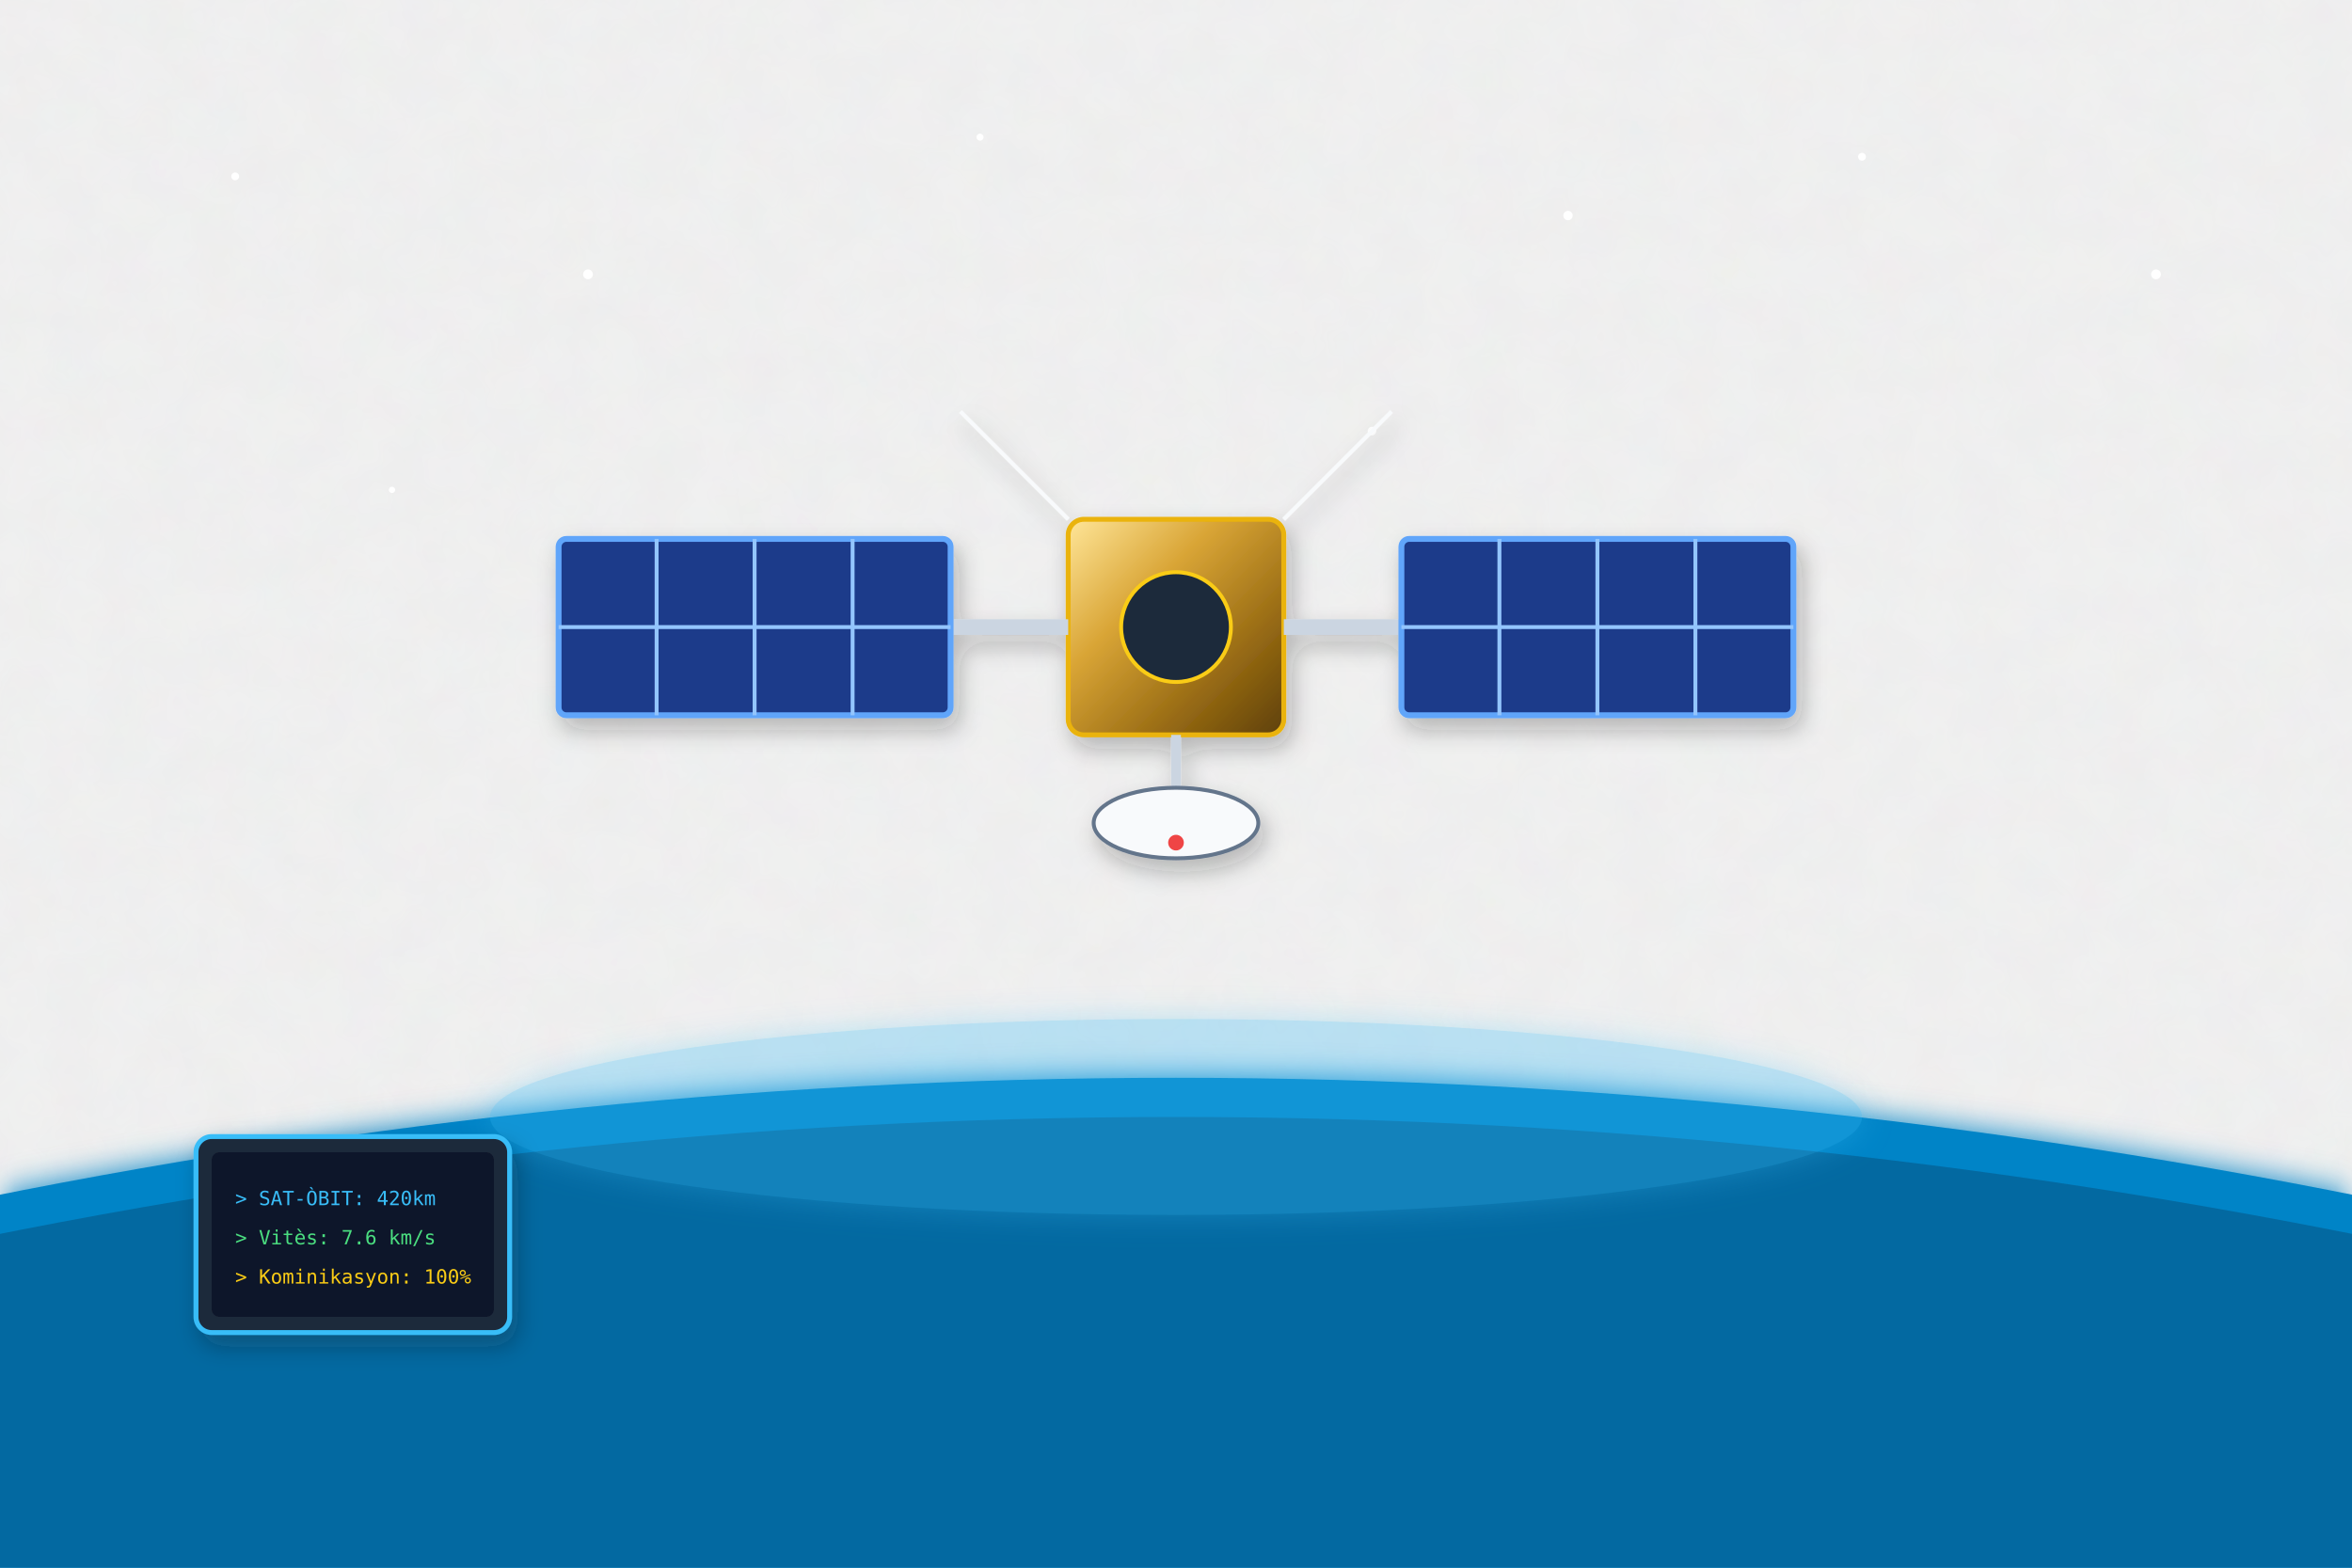
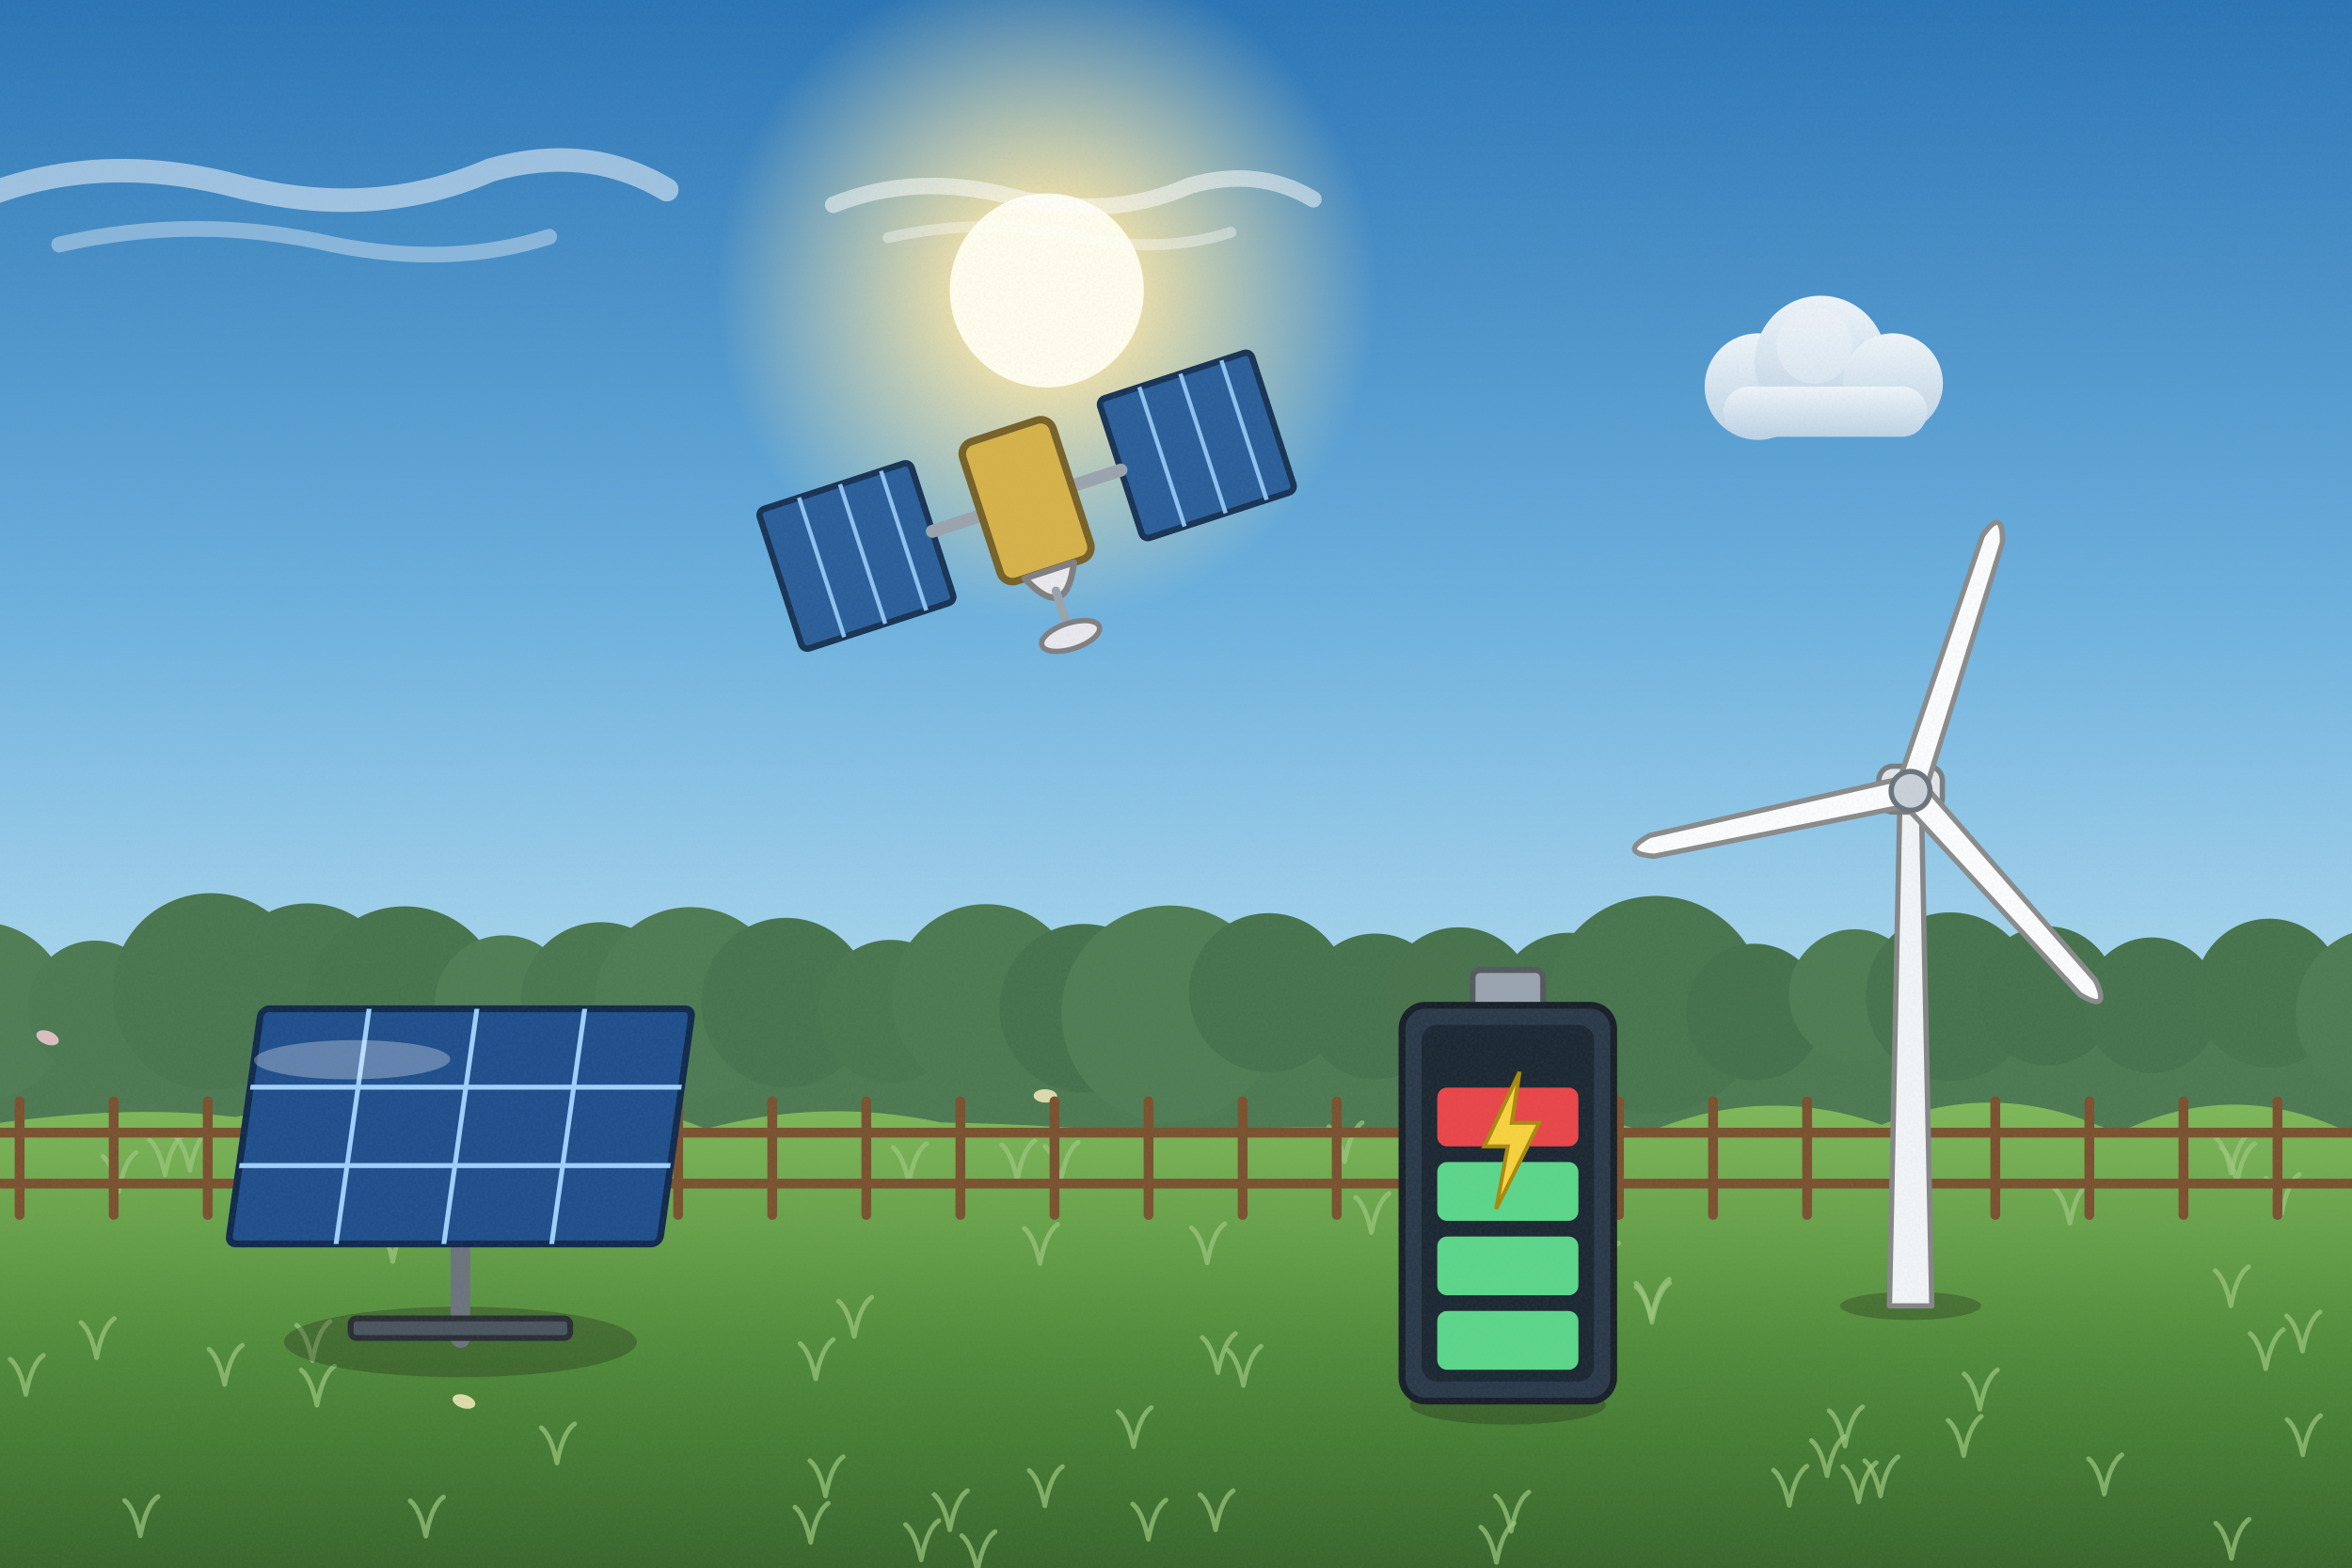
<svg xmlns="http://www.w3.org/2000/svg" viewBox="0 0 1200 800" width="1200" height="800">
  <defs>
-     <filter id="ghibliPaper" x="0%" y="0%" width="100%" height="100%">
-       <feTurbulence type="fractalNoise" baseFrequency="0.04" numOctaves="3" result="noise" seed="42" />
-       <feColorMatrix type="matrix" values="1 0 0 0 0  0 1 0 0 0  0 0 1 0 0  0 0 0 0.035 0" in="noise" result="coloredNoise" />
-       <feComposite operator="in" in2="SourceGraphic" />
+     <linearGradient id="woodTone" x1="0" y1="0" x2="1" y2="0">
+       <stop offset="0" stop-color="#a77649" />
+       <stop offset=".5" stop-color="#7d5231" />
+       <stop offset="1" stop-color="#5a381e" />
+     </linearGradient>
+     <linearGradient id="stoneTone" x1="0" y1="0" x2="0" y2="1">
+       <stop offset="0" stop-color="#c5beb3" />
+       <stop offset="1" stop-color="#7c7468" />
+     </linearGradient>
+     <filter id="softShadow" x="-20%" y="-20%" width="140%" height="140%">
+       <feDropShadow dx="2" dy="5" stdDeviation="4" flood-color="#1b1a14" flood-opacity=".25" />
    </filter>
-     <filter id="softGlow" x="-20%" y="-20%" width="140%" height="140%">
-       <feGaussianBlur stdDeviation="8" result="blur" />
-       <feComposite in="SourceGraphic" in2="blur" operator="over" />
+     <filter id="grain" x="0" y="0" width="100%" height="100%">
+       <feTurbulence type="fractalNoise" baseFrequency=".7" numOctaves="2" seed="11" />
+       <feColorMatrix type="matrix" values="0 0 0 0 .34  0 0 0 0 .34  0 0 0 0 .32  0 0 0 .22 -.07" />
    </filter>
-     <filter id="dropShadow" x="-20%" y="-20%" width="140%" height="140%">
-       <feDropShadow dx="3" dy="6" stdDeviation="6" flood-color="#141e28" flood-opacity="0.28" />
-     </filter>
-     <linearGradient id="skyDay" x1="0" y1="0" x2="0" y2="1">
-       <stop offset="0%" stop-color="#236ca7" />
-       <stop offset="35%" stop-color="#5fa3d6" />
-       <stop offset="70%" stop-color="#b8e1f2" />
-       <stop offset="100%" stop-color="#fdf3dc" />
-     </linearGradient>
-     <linearGradient id="skySunset" x1="0" y1="0" x2="0" y2="1">
-       <stop offset="0%" stop-color="#31396b" />
-       <stop offset="35%" stop-color="#73507b" />
-       <stop offset="65%" stop-color="#cb6b5c" />
-       <stop offset="85%" stop-color="#f29e5a" />
-       <stop offset="100%" stop-color="#fedaa2" />
-     </linearGradient>
-     <linearGradient id="skyDusk" x1="0" y1="0" x2="0" y2="1">
-       <stop offset="0%" stop-color="#121832" />
-       <stop offset="40%" stop-color="#262f56" />
-       <stop offset="70%" stop-color="#4e3d64" />
-       <stop offset="90%" stop-color="#915264" />
-       <stop offset="100%" stop-color="#d6846c" />
-     </linearGradient>
-     <linearGradient id="cloudBodyDay" x1="0" y1="0" x2="0" y2="1">
-       <stop offset="0%" stop-color="#ffffff" />
-       <stop offset="45%" stop-color="#fcf8f0" />
-       <stop offset="80%" stop-color="#d9e4ec" />
-       <stop offset="100%" stop-color="#b6c8d7" />
-     </linearGradient>
-     <linearGradient id="cloudBodySunset" x1="0" y1="0" x2="0" y2="1">
-       <stop offset="0%" stop-color="#fff5e6" />
-       <stop offset="40%" stop-color="#fbd0a5" />
-       <stop offset="75%" stop-color="#cf8ca0" />
-       <stop offset="100%" stop-color="#7e607c" />
-     </linearGradient>
-     <radialGradient id="sunGlowDay" cx="50%" cy="50%" r="50%">
-       <stop offset="0%" stop-color="#fffced" stop-opacity="1" />
-       <stop offset="35%" stop-color="#ffebaa" stop-opacity="0.85" />
-       <stop offset="70%" stop-color="#ffd573" stop-opacity="0.35" />
-       <stop offset="100%" stop-color="#ffd573" stop-opacity="0" />
+     <linearGradient id="skyMain" x1="0" y1="0" x2="0" y2="1">
+       <stop offset="0" stop-color="#2a74b5" />
+       <stop offset=".38" stop-color="#6bb0de" />
+       <stop offset=".72" stop-color="#bfe4f3" />
+       <stop offset="1" stop-color="#fdf3dc" />
+     </linearGradient>
+     <linearGradient id="cloudG" x1="0" y1="0" x2="0" y2="1">
+       <stop offset="0" stop-color="#ffffff" />
+       <stop offset="1" stop-color="#c7d8e6" />
+     </linearGradient>
+     <radialGradient id="sunG">
+       <stop offset="0" stop-color="#fffded" />
+       <stop offset=".3" stop-color="#ffe9a8" stop-opacity=".85" />
+       <stop offset="1" stop-color="#ffe9a8" stop-opacity="0" />
    </radialGradient>
-     <radialGradient id="sunGlowSunset" cx="50%" cy="50%" r="50%">
-       <stop offset="0%" stop-color="#fff8db" stop-opacity="1" />
-       <stop offset="30%" stop-color="#ffb753" stop-opacity="0.9" />
-       <stop offset="65%" stop-color="#f46e45" stop-opacity="0.4" />
-       <stop offset="100%" stop-color="#e04a43" stop-opacity="0" />
-     </radialGradient>
-     <linearGradient id="hillDistant" x1="0" y1="0" x2="0" y2="1">
-       <stop offset="0%" stop-color="#6e94a8" />
-       <stop offset="100%" stop-color="#93b9c7" />
-     </linearGradient>
-     <linearGradient id="hillMid" x1="0" y1="0" x2="0" y2="1">
-       <stop offset="0%" stop-color="#4a7c4f" />
-       <stop offset="50%" stop-color="#3c6a40" />
-       <stop offset="100%" stop-color="#2d5231" />
-     </linearGradient>
-     <linearGradient id="hillNear" x1="0" y1="0" x2="0" y2="1">
-       <stop offset="0%" stop-color="#699e4c" />
-       <stop offset="60%" stop-color="#4c7e33" />
-       <stop offset="100%" stop-color="#2f5720" />
-     </linearGradient>
-     <linearGradient id="woodTone" x1="0" y1="0" x2="0" y2="1">
-       <stop offset="0%" stop-color="#9c6d48" />
-       <stop offset="50%" stop-color="#784f30" />
-       <stop offset="100%" stop-color="#55341c" />
-     </linearGradient>
-     <linearGradient id="brassTone" x1="0" y1="0" x2="1" y2="1">
-       <stop offset="0%" stop-color="#ffe699" />
-       <stop offset="35%" stop-color="#d9a536" />
-       <stop offset="70%" stop-color="#996c14" />
-       <stop offset="100%" stop-color="#5e4007" />
-     </linearGradient>
-     <linearGradient id="stoneTone" x1="0" y1="0" x2="0" y2="1">
-       <stop offset="0%" stop-color="#c5beb3" />
-       <stop offset="60%" stop-color="#999184" />
-       <stop offset="100%" stop-color="#6c6458" />
-     </linearGradient>
-     <linearGradient id="waterTone" x1="0" y1="0" x2="0" y2="1">
-       <stop offset="0%" stop-color="#47a5be" />
-       <stop offset="50%" stop-color="#2a7796" />
-       <stop offset="100%" stop-color="#144d6a" />
+     <linearGradient id="gndG" x1="0" y1="0" x2="0" y2="1">
+       <stop offset="0" stop-color="#7fb85a" />
+       <stop offset=".5" stop-color="#4f8a3a" />
+       <stop offset="1" stop-color="#34602a" />
    </linearGradient>
  </defs>
-   <rect width="1200" height="800" fill="#090d1a" filter="url(#ghibliPaper)" />
-   <circle cx="120" cy="90" r="2" fill="#ffffff" filter="url(#softGlow)" />
-   <circle cx="300" cy="140" r="2.5" fill="#ffffff" filter="url(#softGlow)" />
-   <circle cx="500" cy="70" r="1.8" fill="#ffffff" filter="url(#softGlow)" />
-   <circle cx="800" cy="110" r="2.4" fill="#ffffff" filter="url(#softGlow)" />
-   <circle cx="950" cy="80" r="2" fill="#ffffff" filter="url(#softGlow)" />
-   <circle cx="1100" cy="140" r="2.5" fill="#ffffff" filter="url(#softGlow)" />
-   <circle cx="200" cy="250" r="1.6" fill="#ffffff" filter="url(#softGlow)" />
-   <circle cx="700" cy="220" r="2.2" fill="#ffffff" filter="url(#softGlow)" />
-   <path d="M-50,620 Q600,480 1250,620 L1250,800 L-50,800 Z" fill="#0284c7" filter="url(#softGlow)" />
-   <path d="M-50,640 Q600,500 1250,640 L1250,800 L-50,800 Z" fill="#0369a1" />
-   <ellipse cx="600" cy="570" rx="350" ry="50" fill="#38bdf8" opacity="0.3" filter="url(#softGlow)" />
-   <g transform="translate(600, 320)" filter="url(#dropShadow)">
-     <rect x="-55" y="-55" width="110" height="110" rx="8" fill="url(#brassTone)" stroke="#eab308" stroke-width="2.5" />
-     <circle cx="0" cy="0" r="28" fill="#1e293b" stroke="#facc15" stroke-width="2" />
-     <g transform="translate(0, 55)">
-       <line x1="0" y1="0" x2="0" y2="40" stroke="#cbd5e1" stroke-width="5" />
-       <ellipse cx="0" cy="45" rx="42" ry="18" fill="#f8fafc" stroke="#64748b" stroke-width="2" />
-       <circle cx="0" cy="55" r="4" fill="#ef4444" />
-     </g>
-     <line x1="-55" y1="-55" x2="-110" y2="-110" stroke="#f8fafc" stroke-width="2" />
-     <line x1="55" y1="-55" x2="110" y2="-110" stroke="#f8fafc" stroke-width="2" />
-     <g transform="translate(-55, 0)">
-       <line x1="0" y1="0" x2="-60" y2="0" stroke="#cbd5e1" stroke-width="8" />
-       <rect x="-260" y="-45" width="200" height="90" rx="4" fill="#1e3a8a" stroke="#60a5fa" stroke-width="3" />
-       <line x1="-210" y1="-45" x2="-210" y2="45" stroke="#93c5fd" stroke-width="2" />
-       <line x1="-160" y1="-45" x2="-160" y2="45" stroke="#93c5fd" stroke-width="2" />
-       <line x1="-110" y1="-45" x2="-110" y2="45" stroke="#93c5fd" stroke-width="2" />
-       <line x1="-260" y1="0" x2="-60" y2="0" stroke="#93c5fd" stroke-width="2" />
-     </g>
-     <g transform="translate(55, 0)">
-       <line x1="0" y1="0" x2="60" y2="0" stroke="#cbd5e1" stroke-width="8" />
-       <rect x="60" y="-45" width="200" height="90" rx="4" fill="#1e3a8a" stroke="#60a5fa" stroke-width="3" />
-       <line x1="110" y1="-45" x2="110" y2="45" stroke="#93c5fd" stroke-width="2" />
-       <line x1="160" y1="-45" x2="160" y2="45" stroke="#93c5fd" stroke-width="2" />
-       <line x1="210" y1="-45" x2="210" y2="45" stroke="#93c5fd" stroke-width="2" />
-       <line x1="60" y1="0" x2="260" y2="0" stroke="#93c5fd" stroke-width="2" />
-     </g>
-   </g>
-   <g transform="translate(180, 640)" filter="url(#dropShadow)">
-     <rect x="-80" y="-60" width="160" height="100" rx="8" fill="#1e293b" stroke="#38bdf8" stroke-width="2.5" />
-     <rect x="-72" y="-52" width="144" height="84" rx="4" fill="#0f172a" />
-     <text x="-60" y="-25" font-family="monospace" font-size="10" fill="#38bdf8">&gt; SAT-ÒBIT: 420km</text>
-     <text x="-60" y="-5" font-family="monospace" font-size="10" fill="#4ade80">&gt; Vitès: 7.6 km/s</text>
-     <text x="-60" y="15" font-family="monospace" font-size="10" fill="#facc15">&gt; Kominikasyon: 100%</text>
-   </g>
+   <rect width="1200" height="800" fill="url(#skyMain)" />
+   <g>
+     <circle cx="534.1" cy="148.2" r="168.3" fill="url(#sunG)" />
+     <circle cx="534.1" cy="148.2" r="49.5" fill="#fffded" />
+   </g>
+   <g transform="translate(150.2,90.8) scale(1)" opacity="0.9">
+     <path d="M-160,10 Q-100,-14 -30,4 Q40,22 100,-4 Q150,-18 190,6" stroke="#fff" stroke-width="12" stroke-linecap="round" fill="none" opacity=".55" />
+     <path d="M-120,34 Q-50,18 20,34 Q80,46 130,30" stroke="#fff" stroke-width="8" stroke-linecap="round" fill="none" opacity=".4" />
+   </g>
+   <g transform="translate(537.1,97.5) scale(0.7)" opacity="0.9">
+     <path d="M-160,10 Q-100,-14 -30,4 Q40,22 100,-4 Q150,-18 190,6" stroke="#fff" stroke-width="12" stroke-linecap="round" fill="none" opacity=".55" />
+     <path d="M-120,34 Q-50,18 20,34 Q80,46 130,30" stroke="#fff" stroke-width="8" stroke-linecap="round" fill="none" opacity=".4" />
+   </g>
+   <g transform="translate(928.9,197.3) scale(0.8)" opacity="0.9">
+     <circle cx="-40" cy="0" r="34" fill="url(#cloudG)" />
+     <circle cx="0" cy="-16" r="42" fill="url(#cloudG)" />
+     <circle cx="46" cy="-2" r="32" fill="url(#cloudG)" />
+     <rect x="-62" y="0" width="130" height="32" rx="16" fill="url(#cloudG)" />
+     <circle cx="-4" cy="-26" r="24" fill="#fff" opacity=".4" />
+   </g>
+   <rect x="-20" y="510" width="1240" height="140" fill="#4d7a52" />
+   <circle cx="-10" cy="516.2" r="45.6" fill="#4f7d54" />
+   <circle cx="48.4" cy="514.1" r="34.1" fill="#4c7a52" />
+   <circle cx="107.5" cy="506" r="50.2" fill="#49764f" />
+   <circle cx="157.1" cy="508.2" r="47.2" fill="#49764f" />
+   <circle cx="206.4" cy="513" r="50.5" fill="#47744d" />
+   <circle cx="257.2" cy="512.7" r="35.4" fill="#4f7d54" />
+   <circle cx="306.6" cy="511.6" r="41" fill="#4a7750" />
+   <circle cx="352.3" cy="511.6" r="48.7" fill="#4e7b53" />
+   <circle cx="401.1" cy="511.7" r="43.3" fill="#47744e" />
+   <circle cx="454.5" cy="516.1" r="36.5" fill="#49764f" />
+   <circle cx="503" cy="509.4" r="48" fill="#4c7952" />
+   <circle cx="552.9" cy="514.5" r="43" fill="#45724c" />
+   <circle cx="596.8" cy="517.4" r="55.3" fill="#4f7d54" />
+   <circle cx="647.3" cy="506.6" r="40.6" fill="#46734d" />
+   <circle cx="701.7" cy="513.6" r="37.2" fill="#46734d" />
+   <circle cx="744.4" cy="512.1" r="38.9" fill="#47734d" />
+   <circle cx="800.3" cy="513.1" r="37.1" fill="#46734d" />
+   <circle cx="844.8" cy="512.8" r="55.6" fill="#48754e" />
+   <circle cx="895.1" cy="516.5" r="34.9" fill="#45714c" />
+   <circle cx="946.2" cy="507.7" r="33.5" fill="#4e7c53" />
+   <circle cx="995" cy="508.6" r="43" fill="#46734d" />
+   <circle cx="1044.4" cy="508.2" r="35.5" fill="#45724c" />
+   <circle cx="1097.8" cy="513" r="34.6" fill="#46734d" />
+   <circle cx="1157.8" cy="506.8" r="38" fill="#47744d" />
+   <circle cx="1214.8" cy="517" r="43.5" fill="#4e7b53" />
+   <g>
+     <path d="M-20,576 Q60,562.7 120,570 Q180,558.3 240,575.4 Q300,550.7 360,576.1 Q420,559.9 480,572.8 Q540,573.7 600,580 Q660,571.7 720,578 Q780,555.4 840,578.2 Q900,552.5 960,574 Q1020,549.3 1080,578.5 Q1140,548.8 1200,578.7 Q1260,568.7 1320,570.7 L1240,820 L-20,820 Z" fill="url(#gndG)" />
+     <path d="M84.2,599.6 q-3,-14 -8,-18 M84.2,599.6 q3,-16 9,-20" stroke="#9bc87e" stroke-width="2.4" fill="none" stroke-linecap="round" opacity=".7" />
+     <path d="M541.1,602.9 q-3,-14 -8,-18 M541.1,602.9 q3,-16 9,-20" stroke="#9bc87e" stroke-width="2.4" fill="none" stroke-linecap="round" opacity=".7" />
+     <path d="M13.2,711.6 q-3,-14 -8,-18 M13.2,711.6 q3,-16 9,-20" stroke="#9bc87e" stroke-width="2.4" fill="none" stroke-linecap="round" opacity=".7" />
+     <path d="M1174.9,742.4 q-3,-14 -8,-18 M1174.9,742.4 q3,-16 9,-20" stroke="#9bc87e" stroke-width="2.4" fill="none" stroke-linecap="round" opacity=".7" />
+     <path d="M620.2,780.7 q-3,-14 -8,-18 M620.2,780.7 q3,-16 9,-20" stroke="#9bc87e" stroke-width="2.4" fill="none" stroke-linecap="round" opacity=".7" />
+     <path d="M771.7,619.8 q-3,-14 -8,-18 M771.7,619.8 q3,-16 9,-20" stroke="#9bc87e" stroke-width="2.4" fill="none" stroke-linecap="round" opacity=".7" />
+     <path d="M941.3,737.9 q-3,-14 -8,-18 M941.3,737.9 q3,-16 9,-20" stroke="#9bc87e" stroke-width="2.4" fill="none" stroke-linecap="round" opacity=".7" />
+     <path d="M1138.5,795.3 q-3,-14 -8,-18 M1138.5,795.3 q3,-16 9,-20" stroke="#9bc87e" stroke-width="2.4" fill="none" stroke-linecap="round" opacity=".7" />
+     <path d="M96.9,597.3 q-3,-14 -8,-18 M96.9,597.3 q3,-16 9,-20" stroke="#9bc87e" stroke-width="2.4" fill="none" stroke-linecap="round" opacity=".7" />
+     <path d="M1138.2,666.4 q-3,-14 -8,-18 M1138.2,666.4 q3,-16 9,-20" stroke="#9bc87e" stroke-width="2.4" fill="none" stroke-linecap="round" opacity=".7" />
+     <path d="M1001.9,742.8 q-3,-14 -8,-18 M1001.9,742.8 q3,-16 9,-20" stroke="#9bc87e" stroke-width="2.4" fill="none" stroke-linecap="round" opacity=".7" />
+     <path d="M1164.1,619.3 q-3,-14 -8,-18 M1164.1,619.3 q3,-16 9,-20" stroke="#9bc87e" stroke-width="2.4" fill="none" stroke-linecap="round" opacity=".7" />
+     <path d="M1156,698.5 q-3,-14 -8,-18 M1156,698.5 q3,-16 9,-20" stroke="#9bc87e" stroke-width="2.4" fill="none" stroke-linecap="round" opacity=".7" />
+     <path d="M842.6,672.8 q-3,-14 -8,-18 M842.6,672.8 q3,-16 9,-20" stroke="#9bc87e" stroke-width="2.4" fill="none" stroke-linecap="round" opacity=".7" />
+     <path d="M533.1,768.4 q-3,-14 -8,-18 M533.1,768.4 q3,-16 9,-20" stroke="#9bc87e" stroke-width="2.4" fill="none" stroke-linecap="round" opacity=".7" />
+     <path d="M912.9,768.2 q-3,-14 -8,-18 M912.9,768.2 q3,-16 9,-20" stroke="#9bc87e" stroke-width="2.4" fill="none" stroke-linecap="round" opacity=".7" />
+     <path d="M615.9,644.5 q-3,-14 -8,-18 M615.9,644.5 q3,-16 9,-20" stroke="#9bc87e" stroke-width="2.4" fill="none" stroke-linecap="round" opacity=".7" />
+     <path d="M484.6,780.7 q-3,-14 -8,-18 M484.6,780.7 q3,-16 9,-20" stroke="#9bc87e" stroke-width="2.4" fill="none" stroke-linecap="round" opacity=".7" />
+     <path d="M634.4,707 q-3,-14 -8,-18 M634.4,707 q3,-16 9,-20" stroke="#9bc87e" stroke-width="2.4" fill="none" stroke-linecap="round" opacity=".7" />
+     <path d="M735.8,681.7 q-3,-14 -8,-18 M735.8,681.7 q3,-16 9,-20" stroke="#9bc87e" stroke-width="2.4" fill="none" stroke-linecap="round" opacity=".7" />
+     <path d="M1174.7,689.5 q-3,-14 -8,-18 M1174.7,689.5 q3,-16 9,-20" stroke="#9bc87e" stroke-width="2.4" fill="none" stroke-linecap="round" opacity=".7" />
+     <path d="M200.4,643.8 q-3,-14 -8,-18 M200.4,643.8 q3,-16 9,-20" stroke="#9bc87e" stroke-width="2.4" fill="none" stroke-linecap="round" opacity=".7" />
+     <path d="M421.2,763.4 q-3,-14 -8,-18 M421.2,763.4 q3,-16 9,-20" stroke="#9bc87e" stroke-width="2.4" fill="none" stroke-linecap="round" opacity=".7" />
+     <path d="M463.7,603.6 q-3,-14 -8,-18 M463.7,603.6 q3,-16 9,-20" stroke="#9bc87e" stroke-width="2.4" fill="none" stroke-linecap="round" opacity=".7" />
+     <path d="M217.3,783.9 q-3,-14 -8,-18 M217.3,783.9 q3,-16 9,-20" stroke="#9bc87e" stroke-width="2.4" fill="none" stroke-linecap="round" opacity=".7" />
+     <path d="M71.6,783.7 q-3,-14 -8,-18 M71.6,783.7 q3,-16 9,-20" stroke="#9bc87e" stroke-width="2.4" fill="none" stroke-linecap="round" opacity=".7" />
+     <path d="M932.2,753.1 q-3,-14 -8,-18 M932.2,753.1 q3,-16 9,-20" stroke="#9bc87e" stroke-width="2.4" fill="none" stroke-linecap="round" opacity=".7" />
+     <path d="M49.3,692.9 q-3,-14 -8,-18 M49.3,692.9 q3,-16 9,-20" stroke="#9bc87e" stroke-width="2.4" fill="none" stroke-linecap="round" opacity=".7" />
+     <path d="M114.6,706.5 q-3,-14 -8,-18 M114.6,706.5 q3,-16 9,-20" stroke="#9bc87e" stroke-width="2.4" fill="none" stroke-linecap="round" opacity=".7" />
+     <path d="M60.5,608.1 q-3,-14 -8,-18 M60.5,608.1 q3,-16 9,-20" stroke="#9bc87e" stroke-width="2.4" fill="none" stroke-linecap="round" opacity=".7" />
+     <path d="M498.7,801.6 q-3,-14 -8,-18 M498.7,801.6 q3,-16 9,-20" stroke="#9bc87e" stroke-width="2.4" fill="none" stroke-linecap="round" opacity=".7" />
+     <path d="M816.8,654.4 q-3,-14 -8,-18 M816.8,654.4 q3,-16 9,-20" stroke="#9bc87e" stroke-width="2.4" fill="none" stroke-linecap="round" opacity=".7" />
+     <path d="M530.6,644.8 q-3,-14 -8,-18 M530.6,644.8 q3,-16 9,-20" stroke="#9bc87e" stroke-width="2.4" fill="none" stroke-linecap="round" opacity=".7" />
+     <path d="M470,796 q-3,-14 -8,-18 M470,796 q3,-16 9,-20" stroke="#9bc87e" stroke-width="2.4" fill="none" stroke-linecap="round" opacity=".7" />
+     <path d="M1138.4,598.6 q-3,-14 -8,-18 M1138.4,598.6 q3,-16 9,-20" stroke="#9bc87e" stroke-width="2.4" fill="none" stroke-linecap="round" opacity=".7" />
+     <path d="M435.8,682 q-3,-14 -8,-18 M435.8,682 q3,-16 9,-20" stroke="#9bc87e" stroke-width="2.4" fill="none" stroke-linecap="round" opacity=".7" />
+     <path d="M686,592.9 q-3,-14 -8,-18 M686,592.9 q3,-16 9,-20" stroke="#9bc87e" stroke-width="2.4" fill="none" stroke-linecap="round" opacity=".7" />
+     <path d="M1141.3,603.6 q-3,-14 -8,-18 M1141.3,603.6 q3,-16 9,-20" stroke="#9bc87e" stroke-width="2.4" fill="none" stroke-linecap="round" opacity=".7" />
+     <path d="M948.3,766.4 q-3,-14 -8,-18 M948.3,766.4 q3,-16 9,-20" stroke="#9bc87e" stroke-width="2.4" fill="none" stroke-linecap="round" opacity=".7" />
+     <path d="M621.4,700.5 q-3,-14 -8,-18 M621.4,700.5 q3,-16 9,-20" stroke="#9bc87e" stroke-width="2.4" fill="none" stroke-linecap="round" opacity=".7" />
+     <path d="M413.6,787.1 q-3,-14 -8,-18 M413.6,787.1 q3,-16 9,-20" stroke="#9bc87e" stroke-width="2.4" fill="none" stroke-linecap="round" opacity=".7" />
+     <path d="M1010.1,719.1 q-3,-14 -8,-18 M1010.1,719.1 q3,-16 9,-20" stroke="#9bc87e" stroke-width="2.4" fill="none" stroke-linecap="round" opacity=".7" />
+     <path d="M159.4,694.3 q-3,-14 -8,-18 M159.4,694.3 q3,-16 9,-20" stroke="#9bc87e" stroke-width="2.4" fill="none" stroke-linecap="round" opacity=".7" />
+     <path d="M699.7,629 q-3,-14 -8,-18 M699.7,629 q3,-16 9,-20" stroke="#9bc87e" stroke-width="2.4" fill="none" stroke-linecap="round" opacity=".7" />
+     <path d="M1073.6,762.4 q-3,-14 -8,-18 M1073.6,762.4 q3,-16 9,-20" stroke="#9bc87e" stroke-width="2.4" fill="none" stroke-linecap="round" opacity=".7" />
+     <path d="M416.2,703.6 q-3,-14 -8,-18 M416.2,703.6 q3,-16 9,-20" stroke="#9bc87e" stroke-width="2.4" fill="none" stroke-linecap="round" opacity=".7" />
+     <path d="M161.7,717.1 q-3,-14 -8,-18 M161.7,717.1 q3,-16 9,-20" stroke="#9bc87e" stroke-width="2.4" fill="none" stroke-linecap="round" opacity=".7" />
+     <path d="M585.9,785.5 q-3,-14 -8,-18 M585.9,785.5 q3,-16 9,-20" stroke="#9bc87e" stroke-width="2.4" fill="none" stroke-linecap="round" opacity=".7" />
+     <path d="M284.2,746.6 q-3,-14 -8,-18 M284.2,746.6 q3,-16 9,-20" stroke="#9bc87e" stroke-width="2.4" fill="none" stroke-linecap="round" opacity=".7" />
+     <path d="M578.4,738.3 q-3,-14 -8,-18 M578.4,738.3 q3,-16 9,-20" stroke="#9bc87e" stroke-width="2.4" fill="none" stroke-linecap="round" opacity=".7" />
+     <path d="M763.5,797.3 q-3,-14 -8,-18 M763.5,797.3 q3,-16 9,-20" stroke="#9bc87e" stroke-width="2.4" fill="none" stroke-linecap="round" opacity=".7" />
+     <path d="M842.8,674.7 q-3,-14 -8,-18 M842.8,674.7 q3,-16 9,-20" stroke="#9bc87e" stroke-width="2.4" fill="none" stroke-linecap="round" opacity=".7" />
+     <path d="M1056.1,624.3 q-3,-14 -8,-18 M1056.1,624.3 q3,-16 9,-20" stroke="#9bc87e" stroke-width="2.4" fill="none" stroke-linecap="round" opacity=".7" />
+     <path d="M519,602.1 q-3,-14 -8,-18 M519,602.1 q3,-16 9,-20" stroke="#9bc87e" stroke-width="2.4" fill="none" stroke-linecap="round" opacity=".7" />
+     <path d="M771,781.4 q-3,-14 -8,-18 M771,781.4 q3,-16 9,-20" stroke="#9bc87e" stroke-width="2.4" fill="none" stroke-linecap="round" opacity=".7" />
+     <path d="M959.4,763.4 q-3,-14 -8,-18 M959.4,763.4 q3,-16 9,-20" stroke="#9bc87e" stroke-width="2.4" fill="none" stroke-linecap="round" opacity=".7" />
+   </g>
+   <g opacity=".8">
+     <ellipse cx="547.8" cy="545.1" rx="6" ry="3.4" fill="#fff3c4" transform="rotate(1.5 0 0)" />
+     <ellipse cx="484.3" cy="682.5" rx="6" ry="3.4" fill="#ffd0dc" transform="rotate(80.6 0 0)" />
+     <ellipse cx="124.7" cy="650.5" rx="6" ry="3.4" fill="#ffffff" transform="rotate(109.1 0 0)" />
+     <ellipse cx="782.3" cy="679.4" rx="6" ry="3.4" fill="#ffd0dc" transform="rotate(54.8 0 0)" />
+     <ellipse cx="654.1" cy="533.3" rx="6" ry="3.4" fill="#fff3c4" transform="rotate(91 0 0)" />
+     <ellipse cx="850.3" cy="291" rx="6" ry="3.4" fill="#ffffff" transform="rotate(129.1 0 0)" />
+     <ellipse cx="1119.3" cy="557.5" rx="6" ry="3.4" fill="#ffd0dc" transform="rotate(48.7 0 0)" />
+     <ellipse cx="215" cy="484.6" rx="6" ry="3.4" fill="#ffd0dc" transform="rotate(21.3 0 0)" />
+     <ellipse cx="171.9" cy="658.2" rx="6" ry="3.4" fill="#fff3c4" transform="rotate(174.8 0 0)" />
+     <ellipse cx="596.4" cy="573.9" rx="6" ry="3.4" fill="#ffd0dc" transform="rotate(108.5 0 0)" />
+     <ellipse cx="569.1" cy="302.2" rx="6" ry="3.4" fill="#ffd0dc" transform="rotate(136.8 0 0)" />
+     <ellipse cx="444" cy="608.6" rx="6" ry="3.4" fill="#fff3c4" transform="rotate(17.8 0 0)" />
+     <ellipse cx="50.4" cy="224.3" rx="6" ry="3.4" fill="#fff3c4" transform="rotate(164.7 0 0)" />
+     <ellipse cx="244" cy="433" rx="6" ry="3.4" fill="#ffd0dc" transform="rotate(149.1 0 0)" />
+     <ellipse cx="478.5" cy="277.1" rx="6" ry="3.4" fill="#fff3c4" transform="rotate(111.7 0 0)" />
+     <ellipse cx="949.5" cy="466.3" rx="6" ry="3.4" fill="#fff3c4" transform="rotate(30.2 0 0)" />
+     <ellipse cx="1045.7" cy="292.1" rx="6" ry="3.4" fill="#ffffff" transform="rotate(114.3 0 0)" />
+     <ellipse cx="561.1" cy="595.4" rx="6" ry="3.4" fill="#fff3c4" transform="rotate(102 0 0)" />
+   </g>
+   <g stroke="#7a5230" stroke-width="5" fill="none" stroke-linecap="round">
+     <path d="M-10,578 L1210,578 M-10,604 L1210,604" />
+     <path d="M10,562 L10,620" />
+     <path d="M58,562 L58,620" />
+     <path d="M106,562 L106,620" />
+     <path d="M154,562 L154,620" />
+     <path d="M202,562 L202,620" />
+     <path d="M250,562 L250,620" />
+     <path d="M298,562 L298,620" />
+     <path d="M346,562 L346,620" />
+     <path d="M394,562 L394,620" />
+     <path d="M442,562 L442,620" />
+     <path d="M490,562 L490,620" />
+     <path d="M538,562 L538,620" />
+     <path d="M586,562 L586,620" />
+     <path d="M634,562 L634,620" />
+     <path d="M682,562 L682,620" />
+     <path d="M730,562 L730,620" />
+     <path d="M778,562 L778,620" />
+     <path d="M826,562 L826,620" />
+     <path d="M874,562 L874,620" />
+     <path d="M922,562 L922,620" />
+     <path d="M970,562 L970,620" />
+     <path d="M1018,562 L1018,620" />
+     <path d="M1066,562 L1066,620" />
+     <path d="M1114,562 L1114,620" />
+     <path d="M1162,562 L1162,620" />
+     <path d="M1210,562 L1210,620" />
+   </g>
+   <g transform="translate(523.8,255.5) scale(1.1)">
+     <g transform="rotate(-18)">
+       <rect x="-120" y="-34" width="74" height="68" rx="3" fill="#2b5f9a" stroke="#183455" stroke-width="3" />
+       <rect x="46" y="-34" width="74" height="68" rx="3" fill="#2b5f9a" stroke="#183455" stroke-width="3" />
+       <line x1="-100" y1="-34" x2="-100" y2="34" stroke="#8fc3f0" stroke-width="2" />
+       <line x1="-80" y1="-34" x2="-80" y2="34" stroke="#8fc3f0" stroke-width="2" />
+       <line x1="-60" y1="-34" x2="-60" y2="34" stroke="#8fc3f0" stroke-width="2" />
+       <line x1="66" y1="-34" x2="66" y2="34" stroke="#8fc3f0" stroke-width="2" />
+       <line x1="86" y1="-34" x2="86" y2="34" stroke="#8fc3f0" stroke-width="2" />
+       <line x1="106" y1="-34" x2="106" y2="34" stroke="#8fc3f0" stroke-width="2" />
+       <line x1="-46" y1="0" x2="-20" y2="0" stroke="#9aa4ae" stroke-width="6" stroke-linecap="round" />
+       <line x1="20" y1="0" x2="46" y2="0" stroke="#9aa4ae" stroke-width="6" stroke-linecap="round" />
+       <rect x="-22" y="-34" width="44" height="68" rx="6" fill="#d6b24a" stroke="#766229" stroke-width="3.5" />
+       <path d="M-12,34 Q0,60 12,34 Z" fill="#e8e8ee" stroke="#808083" stroke-width="3" stroke-linejoin="round" stroke-linecap="round" />
+       <line x1="0" y1="44" x2="0" y2="62" stroke="#9aa4ae" stroke-width="4" stroke-linecap="round" />
+       <ellipse cx="0" cy="66" rx="14" ry="6" fill="#e8e8ee" stroke="#808083" stroke-width="2.5" />
+     </g>
+   </g>
+   <g transform="translate(974.8,666.4) scale(0.9)">
+     <ellipse cx="0" cy="0" rx="40" ry="8" fill="#1b1a14" opacity="0.28" />
+     <path d="M-12,0 L-6,-290 L6,-290 L12,0 Z" fill="#f1f4f6" stroke="#858687" stroke-width="3" stroke-linejoin="round" stroke-linecap="round" />
+     <rect x="-18" y="-306" width="36" height="26" rx="8" fill="#dfe5ea" stroke="#7b7e81" stroke-width="3" />
+     <g transform="translate(0,-292) rotate(18)">
+       <path d="M-8,0 L-6,-150 Q0,-170 6,-150 L8,0 Z" fill="#fbfcfd" stroke="#8a8b8b" stroke-width="3" stroke-linejoin="round" stroke-linecap="round" />
+     </g>
+     <g transform="translate(0,-292) rotate(138)">
+       <path d="M-8,0 L-6,-150 Q0,-170 6,-150 L8,0 Z" fill="#fbfcfd" stroke="#8a8b8b" stroke-width="3" stroke-linejoin="round" stroke-linecap="round" />
+     </g>
+     <g transform="translate(0,-292) rotate(258)">
+       <path d="M-8,0 L-6,-150 Q0,-170 6,-150 L8,0 Z" fill="#fbfcfd" stroke="#8a8b8b" stroke-width="3" stroke-linejoin="round" stroke-linecap="round" />
+     </g>
+     <circle cx="0" cy="-292" r="11" fill="#c9d1d8" stroke="#6b747d" stroke-width="3" />
+   </g>
+   <g transform="translate(234.9,684.8) scale(1)">
+     <ellipse cx="0" cy="0" rx="90" ry="18" fill="#1b1a14" opacity="0.28" />
+     <line x1="0" y1="-2" x2="0" y2="-60" stroke="#6b747d" stroke-width="10" stroke-linecap="round" />
+     <rect x="-56" y="-12" width="112" height="10" rx="3" fill="#4a5560" stroke="#292f35" stroke-width="3" />
+     <g transform="translate(0,-110) skewX(-8)">
+       <rect x="-110" y="-60" width="220" height="120" rx="4" fill="#1f4f8c" stroke="#112b4d" stroke-width="3.5" />
+       <line x1="-55" y1="-60" x2="-55" y2="60" stroke="#9fd0ff" stroke-width="2.5" />
+       <line x1="0" y1="-60" x2="0" y2="60" stroke="#9fd0ff" stroke-width="2.5" />
+       <line x1="55" y1="-60" x2="55" y2="60" stroke="#9fd0ff" stroke-width="2.5" />
+       <line x1="-110" y1="-20" x2="110" y2="-20" stroke="#9fd0ff" stroke-width="2.5" />
+       <line x1="-110" y1="20" x2="110" y2="20" stroke="#9fd0ff" stroke-width="2.5" />
+       <ellipse cx="-60" cy="-34" rx="50" ry="10" fill="#ffffff" opacity="0.3" />
+     </g>
+   </g>
+   <g transform="translate(769.3,717) scale(1)">
+     <ellipse cx="0" cy="0" rx="50" ry="10" fill="#1b1a14" opacity="0.28" />
+     <rect x="-18" y="-222" width="36" height="20" rx="4" fill="#9aa4ae" stroke="#555a60" stroke-width="3" />
+     <rect x="-54" y="-204" width="108" height="202" rx="12" fill="#2b3a4a" stroke="#182029" stroke-width="3.5" />
+     <rect x="-44" y="-194" width="88" height="182" rx="8" fill="#1c2833" stroke="#0f161c" stroke-width="0" />
+     <rect x="-36" y="-48" width="72" height="30" rx="5" fill="#5cd68a" stroke="#33764c" stroke-width="0" />
+     <rect x="-36" y="-86" width="72" height="30" rx="5" fill="#5cd68a" stroke="#33764c" stroke-width="0" />
+     <rect x="-36" y="-124" width="72" height="30" rx="5" fill="#5cd68a" stroke="#33764c" stroke-width="0" />
+     <rect x="-36" y="-162" width="72" height="30" rx="5" fill="#e8464a" stroke="#802729" stroke-width="0" />
+     <path d="M6,-170 L-12,-132 L0,-132 L-6,-100 L16,-144 L2,-144 Z" fill="#f7d23e" stroke="#a88a10" stroke-width="2" />
+   </g>
+   <rect x="-1" y="0" width="1202" height="800" filter="url(#grain)" opacity=".55" />
</svg>
